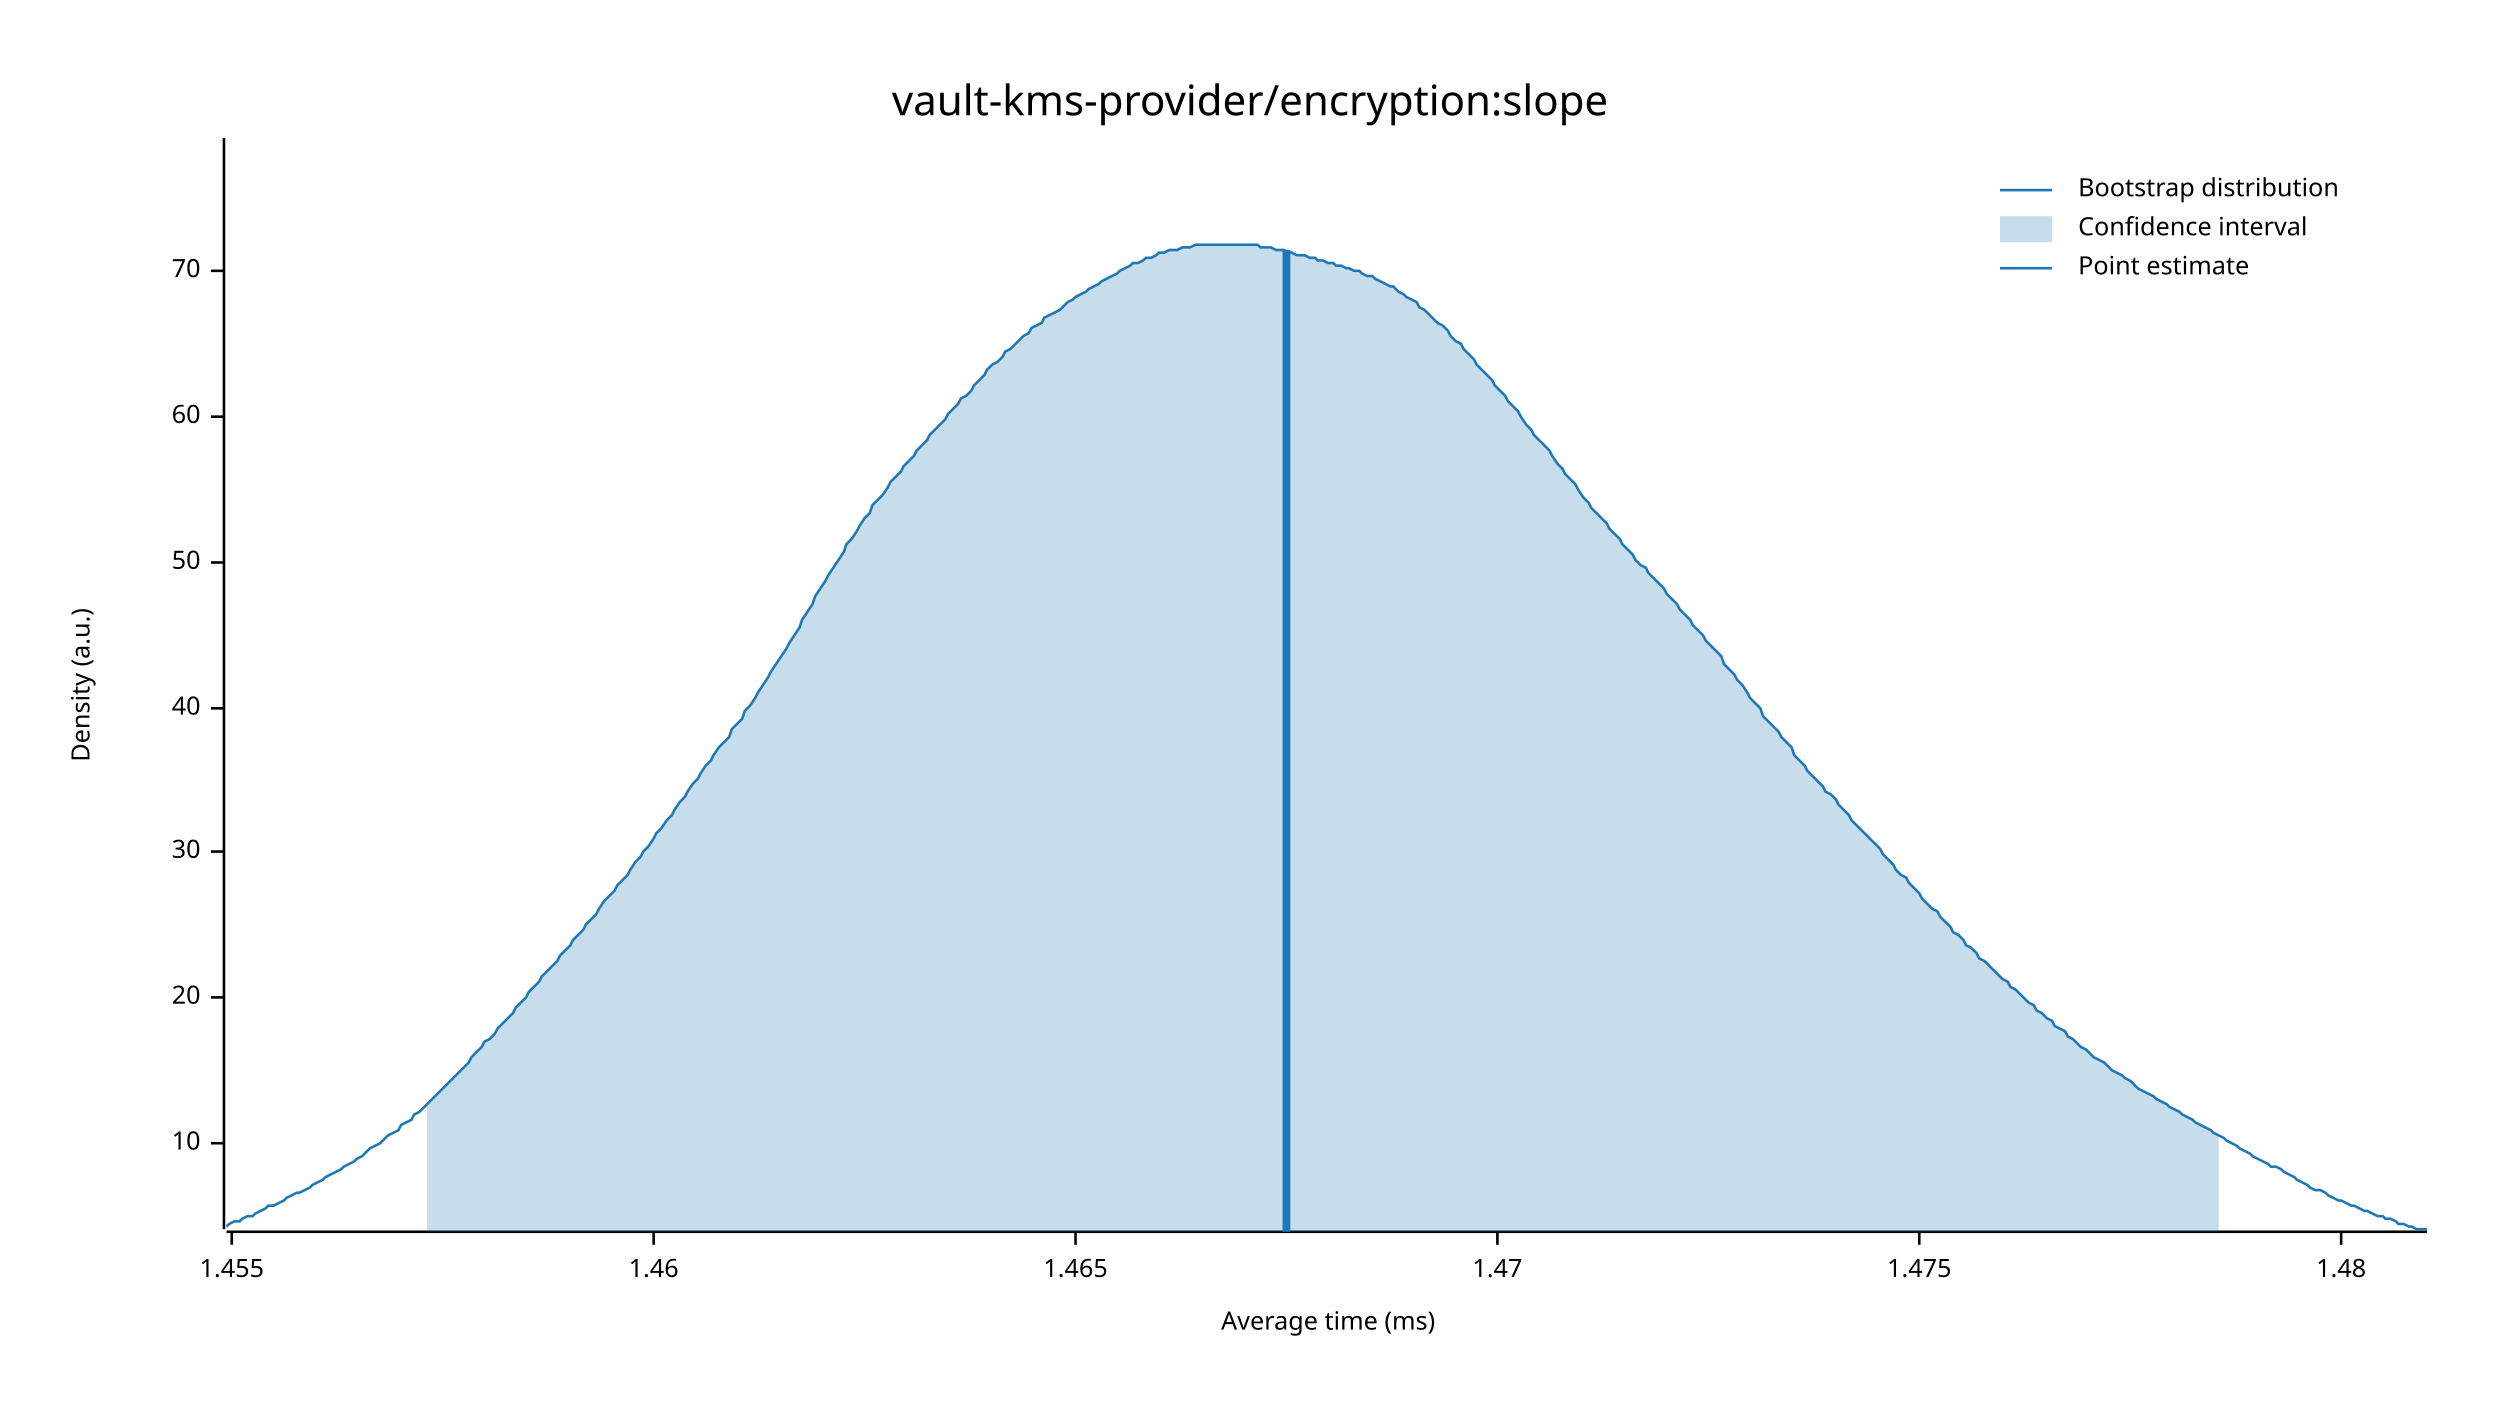
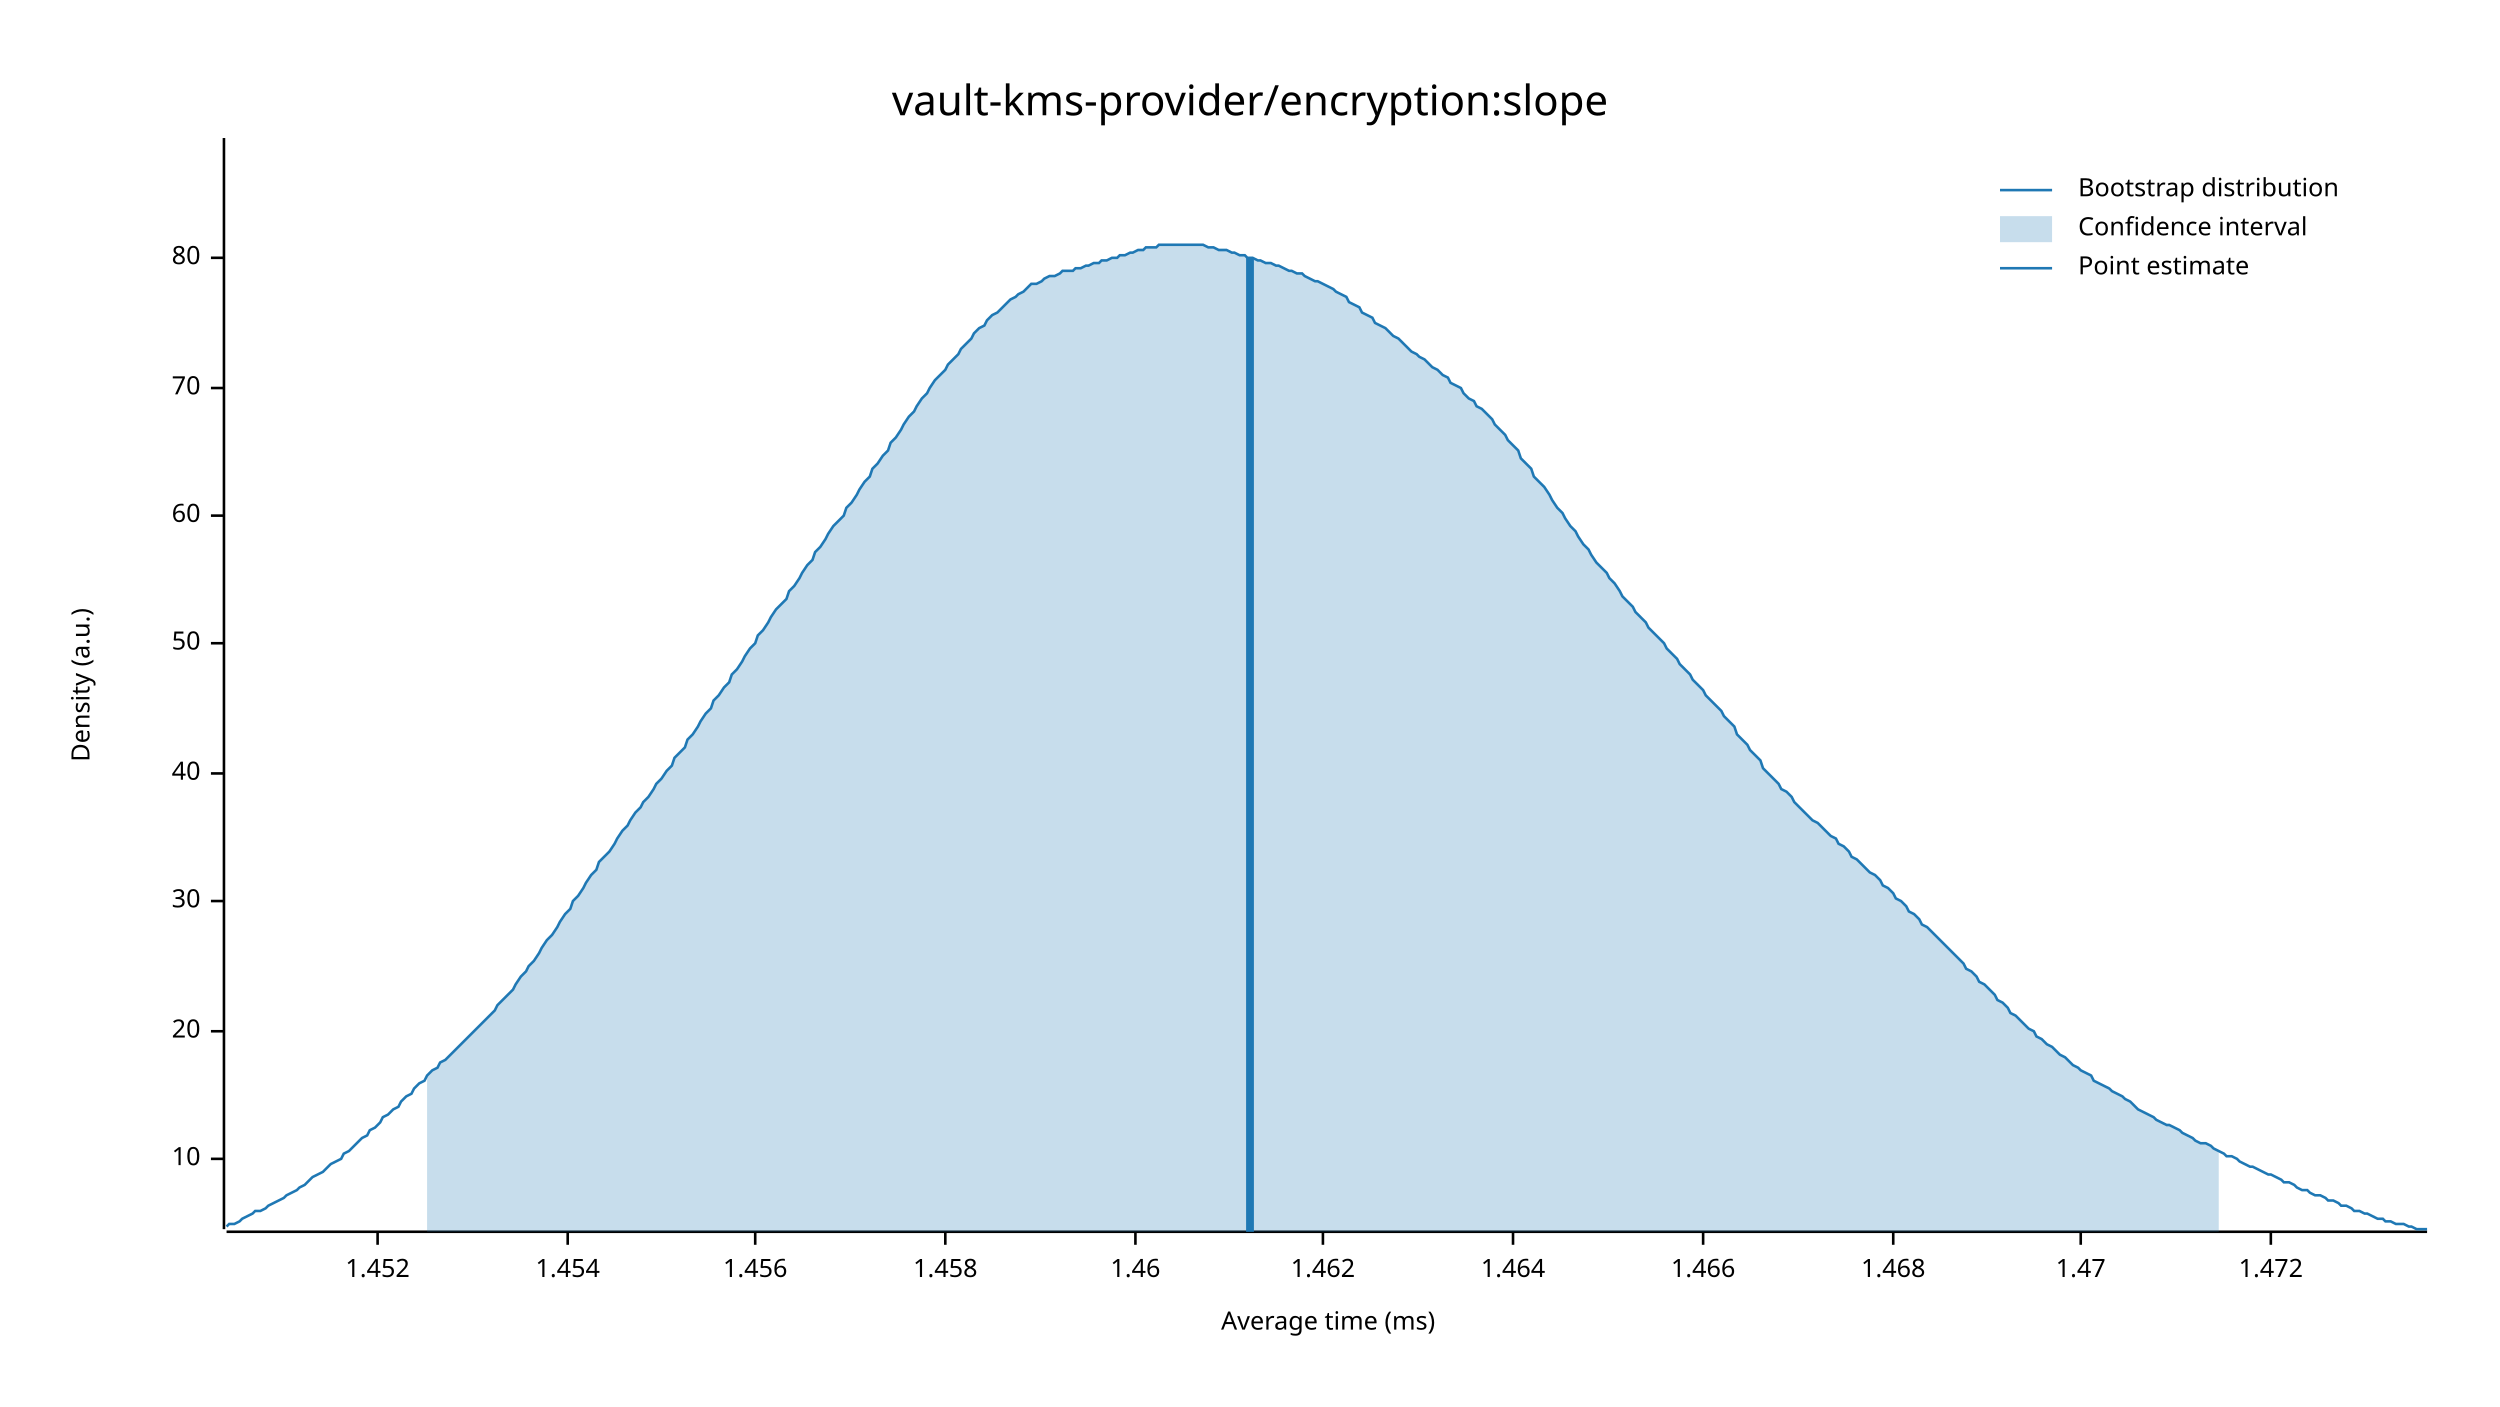
<svg xmlns="http://www.w3.org/2000/svg" width="960" height="540" viewBox="0 0 960 540">
  <text x="480" y="32" dy="0.76em" text-anchor="middle" font-family="sans-serif" font-size="16.129" opacity="1" fill="#000000">
vault-kms-provider/encryption:slope
</text>
  <text x="27" y="263" dy="0.76em" text-anchor="middle" font-family="sans-serif" font-size="9.677" opacity="1" fill="#000000" transform="rotate(270, 27, 263)">
Density (a.u.)
</text>
  <text x="510" y="513" dy="-0.5ex" text-anchor="middle" font-family="sans-serif" font-size="9.677" opacity="1" fill="#000000">
Average time (ms)
</text>
  <polyline fill="none" opacity="1" stroke="#000000" stroke-width="1" points="86,53 86,472 " />
-   <text x="77" y="439" dy="0.5ex" text-anchor="end" font-family="sans-serif" font-size="9.677" opacity="1" fill="#000000">
+   <text x="77" y="445" dy="0.5ex" text-anchor="end" font-family="sans-serif" font-size="9.677" opacity="1" fill="#000000">
10
</text>
-   <polyline fill="none" opacity="1" stroke="#000000" stroke-width="1" points="81,439 86,439 " />
-   <text x="77" y="383" dy="0.5ex" text-anchor="end" font-family="sans-serif" font-size="9.677" opacity="1" fill="#000000">
+   <polyline fill="none" opacity="1" stroke="#000000" stroke-width="1" points="81,445 86,445 " />
+   <text x="77" y="396" dy="0.5ex" text-anchor="end" font-family="sans-serif" font-size="9.677" opacity="1" fill="#000000">
20
</text>
-   <polyline fill="none" opacity="1" stroke="#000000" stroke-width="1" points="81,383 86,383 " />
-   <text x="77" y="327" dy="0.5ex" text-anchor="end" font-family="sans-serif" font-size="9.677" opacity="1" fill="#000000">
+   <polyline fill="none" opacity="1" stroke="#000000" stroke-width="1" points="81,396 86,396 " />
+   <text x="77" y="346" dy="0.5ex" text-anchor="end" font-family="sans-serif" font-size="9.677" opacity="1" fill="#000000">
30
</text>
-   <polyline fill="none" opacity="1" stroke="#000000" stroke-width="1" points="81,327 86,327 " />
-   <text x="77" y="272" dy="0.5ex" text-anchor="end" font-family="sans-serif" font-size="9.677" opacity="1" fill="#000000">
+   <polyline fill="none" opacity="1" stroke="#000000" stroke-width="1" points="81,346 86,346 " />
+   <text x="77" y="297" dy="0.5ex" text-anchor="end" font-family="sans-serif" font-size="9.677" opacity="1" fill="#000000">
40
</text>
-   <polyline fill="none" opacity="1" stroke="#000000" stroke-width="1" points="81,272 86,272 " />
-   <text x="77" y="216" dy="0.5ex" text-anchor="end" font-family="sans-serif" font-size="9.677" opacity="1" fill="#000000">
+   <polyline fill="none" opacity="1" stroke="#000000" stroke-width="1" points="81,297 86,297 " />
+   <text x="77" y="247" dy="0.5ex" text-anchor="end" font-family="sans-serif" font-size="9.677" opacity="1" fill="#000000">
50
</text>
-   <polyline fill="none" opacity="1" stroke="#000000" stroke-width="1" points="81,216 86,216 " />
-   <text x="77" y="160" dy="0.5ex" text-anchor="end" font-family="sans-serif" font-size="9.677" opacity="1" fill="#000000">
+   <polyline fill="none" opacity="1" stroke="#000000" stroke-width="1" points="81,247 86,247 " />
+   <text x="77" y="198" dy="0.5ex" text-anchor="end" font-family="sans-serif" font-size="9.677" opacity="1" fill="#000000">
60
</text>
-   <polyline fill="none" opacity="1" stroke="#000000" stroke-width="1" points="81,160 86,160 " />
-   <text x="77" y="104" dy="0.5ex" text-anchor="end" font-family="sans-serif" font-size="9.677" opacity="1" fill="#000000">
+   <polyline fill="none" opacity="1" stroke="#000000" stroke-width="1" points="81,198 86,198 " />
+   <text x="77" y="149" dy="0.5ex" text-anchor="end" font-family="sans-serif" font-size="9.677" opacity="1" fill="#000000">
70
</text>
-   <polyline fill="none" opacity="1" stroke="#000000" stroke-width="1" points="81,104 86,104 " />
+   <polyline fill="none" opacity="1" stroke="#000000" stroke-width="1" points="81,149 86,149 " />
+   <text x="77" y="99" dy="0.5ex" text-anchor="end" font-family="sans-serif" font-size="9.677" opacity="1" fill="#000000">
+ 80
+ </text>
+   <polyline fill="none" opacity="1" stroke="#000000" stroke-width="1" points="81,99 86,99 " />
  <polyline fill="none" opacity="1" stroke="#000000" stroke-width="1" points="87,473 932,473 " />
-   <text x="89" y="483" dy="0.76em" text-anchor="middle" font-family="sans-serif" font-size="9.677" opacity="1" fill="#000000">
- 1.455
+   <text x="145" y="483" dy="0.76em" text-anchor="middle" font-family="sans-serif" font-size="9.677" opacity="1" fill="#000000">
+ 1.452
</text>
-   <polyline fill="none" opacity="1" stroke="#000000" stroke-width="1" points="89,473 89,478 " />
-   <text x="251" y="483" dy="0.76em" text-anchor="middle" font-family="sans-serif" font-size="9.677" opacity="1" fill="#000000">
+   <polyline fill="none" opacity="1" stroke="#000000" stroke-width="1" points="145,473 145,478 " />
+   <text x="218" y="483" dy="0.76em" text-anchor="middle" font-family="sans-serif" font-size="9.677" opacity="1" fill="#000000">
+ 1.454
+ </text>
+   <polyline fill="none" opacity="1" stroke="#000000" stroke-width="1" points="218,473 218,478 " />
+   <text x="290" y="483" dy="0.76em" text-anchor="middle" font-family="sans-serif" font-size="9.677" opacity="1" fill="#000000">
+ 1.456
+ </text>
+   <polyline fill="none" opacity="1" stroke="#000000" stroke-width="1" points="290,473 290,478 " />
+   <text x="363" y="483" dy="0.76em" text-anchor="middle" font-family="sans-serif" font-size="9.677" opacity="1" fill="#000000">
+ 1.458
+ </text>
+   <polyline fill="none" opacity="1" stroke="#000000" stroke-width="1" points="363,473 363,478 " />
+   <text x="436" y="483" dy="0.76em" text-anchor="middle" font-family="sans-serif" font-size="9.677" opacity="1" fill="#000000">
1.46
</text>
-   <polyline fill="none" opacity="1" stroke="#000000" stroke-width="1" points="251,473 251,478 " />
-   <text x="413" y="483" dy="0.76em" text-anchor="middle" font-family="sans-serif" font-size="9.677" opacity="1" fill="#000000">
- 1.465
+   <polyline fill="none" opacity="1" stroke="#000000" stroke-width="1" points="436,473 436,478 " />
+   <text x="508" y="483" dy="0.76em" text-anchor="middle" font-family="sans-serif" font-size="9.677" opacity="1" fill="#000000">
+ 1.462
</text>
-   <polyline fill="none" opacity="1" stroke="#000000" stroke-width="1" points="413,473 413,478 " />
-   <text x="575" y="483" dy="0.76em" text-anchor="middle" font-family="sans-serif" font-size="9.677" opacity="1" fill="#000000">
+   <polyline fill="none" opacity="1" stroke="#000000" stroke-width="1" points="508,473 508,478 " />
+   <text x="581" y="483" dy="0.76em" text-anchor="middle" font-family="sans-serif" font-size="9.677" opacity="1" fill="#000000">
+ 1.464
+ </text>
+   <polyline fill="none" opacity="1" stroke="#000000" stroke-width="1" points="581,473 581,478 " />
+   <text x="654" y="483" dy="0.76em" text-anchor="middle" font-family="sans-serif" font-size="9.677" opacity="1" fill="#000000">
+ 1.466
+ </text>
+   <polyline fill="none" opacity="1" stroke="#000000" stroke-width="1" points="654,473 654,478 " />
+   <text x="727" y="483" dy="0.76em" text-anchor="middle" font-family="sans-serif" font-size="9.677" opacity="1" fill="#000000">
+ 1.468
+ </text>
+   <polyline fill="none" opacity="1" stroke="#000000" stroke-width="1" points="727,473 727,478 " />
+   <text x="799" y="483" dy="0.76em" text-anchor="middle" font-family="sans-serif" font-size="9.677" opacity="1" fill="#000000">
1.47
</text>
-   <polyline fill="none" opacity="1" stroke="#000000" stroke-width="1" points="575,473 575,478 " />
-   <text x="737" y="483" dy="0.76em" text-anchor="middle" font-family="sans-serif" font-size="9.677" opacity="1" fill="#000000">
- 1.475
+   <polyline fill="none" opacity="1" stroke="#000000" stroke-width="1" points="799,473 799,478 " />
+   <text x="872" y="483" dy="0.76em" text-anchor="middle" font-family="sans-serif" font-size="9.677" opacity="1" fill="#000000">
+ 1.472
</text>
-   <polyline fill="none" opacity="1" stroke="#000000" stroke-width="1" points="737,473 737,478 " />
-   <text x="899" y="483" dy="0.76em" text-anchor="middle" font-family="sans-serif" font-size="9.677" opacity="1" fill="#000000">
- 1.48
- </text>
-   <polyline fill="none" opacity="1" stroke="#000000" stroke-width="1" points="899,473 899,478 " />
-   <polyline fill="none" opacity="1" stroke="#1F78B4" stroke-width="1" points="87,471 88,470 90,469 92,469 93,468 95,467 97,467 98,466 100,465 102,464 103,463 105,463 107,462 109,461 110,460 112,459 114,458 115,458 117,457 119,456 120,455 122,454 124,453 125,452 127,451 129,450 131,449 132,448 134,447 136,446 137,445 139,444 141,442 142,441 144,440 146,439 147,438 149,436 151,435 153,434 154,432 156,431 158,430 159,428 161,427 163,425 164,424 166,422 168,420 169,419 171,417 173,415 175,413 176,412 178,410 180,408 181,406 183,404 185,402 186,400 188,399 190,397 191,395 193,393 195,391 197,389 198,387 200,385 202,383 203,381 205,379 207,377 208,375 210,373 212,371 214,369 215,367 217,365 219,363 220,361 222,359 224,357 225,355 227,353 229,351 230,349 232,346 234,344 236,342 237,340 239,338 241,336 242,334 244,331 246,329 247,327 249,325 251,322 252,320 254,318 256,315 258,313 259,311 261,308 263,306 264,304 266,301 268,299 269,297 271,294 273,292 274,290 276,287 278,285 280,283 281,280 283,278 285,276 286,273 288,271 290,268 291,266 293,263 295,260 296,258 298,255 300,252 302,249 303,247 305,244 307,241 308,238 310,235 312,232 313,229 315,226 317,223 318,221 320,218 322,215 324,212 325,209 327,207 329,204 330,202 332,199 334,197 335,194 337,192 339,190 341,187 342,185 344,183 346,181 347,179 349,177 351,175 352,173 354,171 356,169 357,167 359,165 361,163 363,161 364,159 366,157 368,155 369,153 371,152 373,150 374,148 376,146 378,144 379,142 381,140 383,139 385,137 386,135 388,134 390,132 391,131 393,129 395,128 396,126 398,125 400,124 401,122 403,121 405,120 407,119 408,118 410,116 412,115 413,114 415,113 417,112 418,111 420,110 422,109 423,108 425,107 427,106 429,105 430,104 432,103 434,102 435,101 437,101 439,100 440,99 442,99 444,98 445,97 447,97 449,96 451,96 452,96 454,95 456,95 457,95 459,94 461,94 462,94 464,94 466,94 468,94 469,94 471,94 473,94 474,94 476,94 478,94 479,94 481,94 483,94 484,95 486,95 488,95 490,96 491,96 493,96 495,97 496,97 498,98 500,98 501,98 503,99 505,99 506,100 508,100 510,101 512,101 513,102 515,102 517,103 518,103 520,104 522,104 523,105 525,106 527,106 528,107 530,108 532,109 534,110 535,110 537,112 539,113 540,114 542,115 544,116 545,118 547,119 549,121 550,122 552,124 554,125 556,127 557,129 559,131 561,132 562,134 564,136 566,138 567,140 569,142 571,144 573,146 574,148 576,150 578,152 579,154 581,156 583,158 584,160 586,163 588,165 589,167 591,169 593,171 595,173 596,175 598,178 600,180 601,182 603,184 605,186 606,188 608,191 610,193 611,195 613,197 615,199 617,201 618,203 620,205 622,207 623,209 625,211 627,213 628,215 630,217 632,218 633,220 635,222 637,224 639,226 640,228 642,230 644,232 645,234 647,236 649,238 650,240 652,242 654,244 655,246 657,248 659,250 661,252 662,255 664,257 666,259 667,261 669,263 671,266 672,268 674,270 676,272 677,275 679,277 681,279 683,281 684,283 686,285 688,287 689,290 691,292 693,294 694,296 696,298 698,300 700,302 701,304 703,305 705,307 706,309 708,311 710,313 711,315 713,317 715,319 716,320 718,322 720,324 722,326 723,328 725,330 727,332 728,334 730,336 732,337 733,339 735,341 737,343 738,345 740,347 742,349 744,350 745,352 747,354 749,356 750,358 752,359 754,361 755,363 757,364 759,366 760,368 762,369 764,371 766,373 767,374 769,376 771,377 772,379 774,380 776,382 777,383 779,385 781,386 782,388 784,389 786,391 788,392 789,394 791,395 793,396 794,398 796,399 798,401 799,402 801,403 803,405 804,406 806,407 808,408 810,410 811,411 813,412 815,413 816,414 818,415 820,417 821,418 823,419 825,420 827,421 828,422 830,423 832,424 833,425 835,426 837,427 838,428 840,429 842,430 843,431 845,432 847,433 849,434 850,435 852,436 854,437 855,438 857,439 859,440 860,441 862,442 864,443 865,444 867,445 869,446 871,447 872,448 874,448 876,449 877,450 879,451 881,452 882,453 884,454 886,455 887,456 889,457 891,457 893,458 894,459 896,460 898,461 899,461 901,462 903,463 904,463 906,464 908,465 909,465 911,466 913,467 915,467 916,468 918,468 920,469 921,470 923,470 925,471 926,471 928,472 930,472 932,472 " />
-   <polygon opacity="0.25" fill="#1F78B4" points="164,424 166,422 168,420 169,419 171,417 173,415 175,413 176,412 178,410 180,408 181,406 183,404 185,402 186,400 188,399 190,397 191,395 193,393 195,391 197,389 198,387 200,385 202,383 203,381 205,379 207,377 208,375 210,373 212,371 214,369 215,367 217,365 219,363 220,361 222,359 224,357 225,355 227,353 229,351 230,349 232,346 234,344 236,342 237,340 239,338 241,336 242,334 244,331 246,329 247,327 249,325 251,322 252,320 254,318 256,315 258,313 259,311 261,308 263,306 264,304 266,301 268,299 269,297 271,294 273,292 274,290 276,287 278,285 280,283 281,280 283,278 285,276 286,273 288,271 290,268 291,266 293,263 295,260 296,258 298,255 300,252 302,249 303,247 305,244 307,241 308,238 310,235 312,232 313,229 315,226 317,223 318,221 320,218 322,215 324,212 325,209 327,207 329,204 330,202 332,199 334,197 335,194 337,192 339,190 341,187 342,185 344,183 346,181 347,179 349,177 351,175 352,173 354,171 356,169 357,167 359,165 361,163 363,161 364,159 366,157 368,155 369,153 371,152 373,150 374,148 376,146 378,144 379,142 381,140 383,139 385,137 386,135 388,134 390,132 391,131 393,129 395,128 396,126 398,125 400,124 401,122 403,121 405,120 407,119 408,118 410,116 412,115 413,114 415,113 417,112 418,111 420,110 422,109 423,108 425,107 427,106 429,105 430,104 432,103 434,102 435,101 437,101 439,100 440,99 442,99 444,98 445,97 447,97 449,96 451,96 452,96 454,95 456,95 457,95 459,94 461,94 462,94 464,94 466,94 468,94 469,94 471,94 473,94 474,94 476,94 478,94 479,94 481,94 483,94 484,95 486,95 488,95 490,96 491,96 493,96 495,97 496,97 498,98 500,98 501,98 503,99 505,99 506,100 508,100 510,101 512,101 513,102 515,102 517,103 518,103 520,104 522,104 523,105 525,106 527,106 528,107 530,108 532,109 534,110 535,110 537,112 539,113 540,114 542,115 544,116 545,118 547,119 549,121 550,122 552,124 554,125 556,127 557,129 559,131 561,132 562,134 564,136 566,138 567,140 569,142 571,144 573,146 574,148 576,150 578,152 579,154 581,156 583,158 584,160 586,163 588,165 589,167 591,169 593,171 595,173 596,175 598,178 600,180 601,182 603,184 605,186 606,188 608,191 610,193 611,195 613,197 615,199 617,201 618,203 620,205 622,207 623,209 625,211 627,213 628,215 630,217 632,218 633,220 635,222 637,224 639,226 640,228 642,230 644,232 645,234 647,236 649,238 650,240 652,242 654,244 655,246 657,248 659,250 661,252 662,255 664,257 666,259 667,261 669,263 671,266 672,268 674,270 676,272 677,275 679,277 681,279 683,281 684,283 686,285 688,287 689,290 691,292 693,294 694,296 696,298 698,300 700,302 701,304 703,305 705,307 706,309 708,311 710,313 711,315 713,317 715,319 716,320 718,322 720,324 722,326 723,328 725,330 727,332 728,334 730,336 732,337 733,339 735,341 737,343 738,345 740,347 742,349 744,350 745,352 747,354 749,356 750,358 752,359 754,361 755,363 757,364 759,366 760,368 762,369 764,371 766,373 767,374 769,376 771,377 772,379 774,380 776,382 777,383 779,385 781,386 782,388 784,389 786,391 788,392 789,394 791,395 793,396 794,398 796,399 798,401 799,402 801,403 803,405 804,406 806,407 808,408 810,410 811,411 813,412 815,413 816,414 818,415 820,417 821,418 823,419 825,420 827,421 828,422 830,423 832,424 833,425 835,426 837,427 838,428 840,429 842,430 843,431 845,432 847,433 849,434 850,435 852,436 852,473 164,473 " />
-   <polyline fill="none" opacity="1" stroke="#1F78B4" stroke-width="3" points="494,473 494,96 " />
+   <polyline fill="none" opacity="1" stroke="#000000" stroke-width="1" points="872,473 872,478 " />
+   <polyline fill="none" opacity="1" stroke="#1F78B4" stroke-width="1" points="87,471 88,470 90,470 92,469 93,468 95,467 97,466 98,465 100,465 102,464 103,463 105,462 107,461 109,460 110,459 112,458 114,457 115,456 117,455 119,453 120,452 122,451 124,450 125,449 127,447 129,446 131,445 132,443 134,442 136,440 137,439 139,437 141,436 142,434 144,433 146,431 147,429 149,428 151,426 153,425 154,423 156,421 158,420 159,418 161,416 163,415 164,413 166,411 168,410 169,408 171,407 173,405 175,403 176,402 178,400 180,398 181,397 183,395 185,393 186,392 188,390 190,388 191,386 193,384 195,382 197,380 198,378 200,375 202,373 203,371 205,369 207,366 208,364 210,361 212,359 214,356 215,354 217,351 219,349 220,346 222,344 224,341 225,339 227,336 229,334 230,331 232,329 234,327 236,324 237,322 239,319 241,317 242,315 244,312 246,310 247,308 249,306 251,303 252,301 254,299 256,296 258,294 259,291 261,289 263,287 264,284 266,282 268,279 269,277 271,274 273,272 274,269 276,267 278,264 280,262 281,259 283,257 285,254 286,252 288,249 290,247 291,244 293,242 295,239 296,237 298,234 300,232 302,230 303,227 305,225 307,222 308,220 310,217 312,215 313,212 315,210 317,207 318,205 320,202 322,200 324,198 325,195 327,193 329,190 330,188 332,185 334,183 335,180 337,178 339,175 341,173 342,170 344,168 346,165 347,163 349,160 351,158 352,156 354,153 356,151 357,149 359,146 361,144 363,142 364,140 366,138 368,136 369,134 371,132 373,130 374,128 376,126 378,125 379,123 381,121 383,120 385,118 386,117 388,115 390,114 391,113 393,112 395,110 396,109 398,109 400,108 401,107 403,106 405,106 407,105 408,104 410,104 412,104 413,103 415,103 417,102 418,102 420,101 422,101 423,100 425,100 427,99 429,99 430,98 432,98 434,97 435,97 437,96 439,96 440,95 442,95 444,95 445,94 447,94 449,94 451,94 452,94 454,94 456,94 457,94 459,94 461,94 462,94 464,95 466,95 468,96 469,96 471,96 473,97 474,97 476,98 478,98 479,99 481,99 483,100 484,100 486,101 488,101 490,102 491,102 493,103 495,104 496,104 498,105 500,105 501,106 503,107 505,108 506,108 508,109 510,110 512,111 513,112 515,113 517,114 518,116 520,117 522,118 523,120 525,121 527,122 528,124 530,125 532,126 534,128 535,129 537,130 539,132 540,133 542,135 544,136 545,137 547,138 549,140 550,141 552,142 554,144 556,145 557,147 559,148 561,149 562,151 564,153 566,154 567,156 569,157 571,159 573,161 574,163 576,165 578,167 579,169 581,171 583,173 584,176 586,178 588,180 589,183 591,185 593,187 595,190 596,192 598,195 600,197 601,199 603,202 605,204 606,206 608,209 610,211 611,213 613,216 615,218 617,220 618,222 620,224 622,227 623,229 625,231 627,233 628,235 630,237 632,239 633,241 635,243 637,245 639,247 640,249 642,251 644,253 645,255 647,257 649,259 650,261 652,263 654,265 655,267 657,269 659,271 661,273 662,275 664,277 666,279 667,282 669,284 671,286 672,288 674,290 676,292 677,295 679,297 681,299 683,301 684,303 686,304 688,306 689,308 691,310 693,312 694,313 696,315 698,316 700,318 701,319 703,321 705,322 706,324 708,325 710,327 711,329 713,330 715,332 716,333 718,335 720,336 722,338 723,340 725,341 727,343 728,345 730,346 732,348 733,350 735,351 737,353 738,355 740,356 742,358 744,360 745,361 747,363 749,365 750,366 752,368 754,370 755,372 757,373 759,375 760,377 762,378 764,380 766,382 767,384 769,385 771,387 772,389 774,390 776,392 777,393 779,395 781,396 782,398 784,399 786,401 788,402 789,403 791,405 793,406 794,407 796,409 798,410 799,411 801,412 803,413 804,415 806,416 808,417 810,418 811,419 813,420 815,421 816,422 818,423 820,425 821,426 823,427 825,428 827,429 828,430 830,431 832,432 833,432 835,433 837,434 838,435 840,436 842,437 843,438 845,439 847,439 849,440 850,441 852,442 854,443 855,444 857,444 859,445 860,446 862,447 864,448 865,448 867,449 869,450 871,451 872,451 874,452 876,453 877,454 879,454 881,455 882,456 884,457 886,457 887,458 889,459 891,459 893,460 894,461 896,461 898,462 899,463 901,463 903,464 904,465 906,465 908,466 909,466 911,467 913,468 915,468 916,469 918,469 920,470 921,470 923,470 925,471 926,471 928,472 930,472 932,472 " />
+   <polygon opacity="0.25" fill="#1F78B4" points="164,413 166,411 168,410 169,408 171,407 173,405 175,403 176,402 178,400 180,398 181,397 183,395 185,393 186,392 188,390 190,388 191,386 193,384 195,382 197,380 198,378 200,375 202,373 203,371 205,369 207,366 208,364 210,361 212,359 214,356 215,354 217,351 219,349 220,346 222,344 224,341 225,339 227,336 229,334 230,331 232,329 234,327 236,324 237,322 239,319 241,317 242,315 244,312 246,310 247,308 249,306 251,303 252,301 254,299 256,296 258,294 259,291 261,289 263,287 264,284 266,282 268,279 269,277 271,274 273,272 274,269 276,267 278,264 280,262 281,259 283,257 285,254 286,252 288,249 290,247 291,244 293,242 295,239 296,237 298,234 300,232 302,230 303,227 305,225 307,222 308,220 310,217 312,215 313,212 315,210 317,207 318,205 320,202 322,200 324,198 325,195 327,193 329,190 330,188 332,185 334,183 335,180 337,178 339,175 341,173 342,170 344,168 346,165 347,163 349,160 351,158 352,156 354,153 356,151 357,149 359,146 361,144 363,142 364,140 366,138 368,136 369,134 371,132 373,130 374,128 376,126 378,125 379,123 381,121 383,120 385,118 386,117 388,115 390,114 391,113 393,112 395,110 396,109 398,109 400,108 401,107 403,106 405,106 407,105 408,104 410,104 412,104 413,103 415,103 417,102 418,102 420,101 422,101 423,100 425,100 427,99 429,99 430,98 432,98 434,97 435,97 437,96 439,96 440,95 442,95 444,95 445,94 447,94 449,94 451,94 452,94 454,94 456,94 457,94 459,94 461,94 462,94 464,95 466,95 468,96 469,96 471,96 473,97 474,97 476,98 478,98 479,99 481,99 483,100 484,100 486,101 488,101 490,102 491,102 493,103 495,104 496,104 498,105 500,105 501,106 503,107 505,108 506,108 508,109 510,110 512,111 513,112 515,113 517,114 518,116 520,117 522,118 523,120 525,121 527,122 528,124 530,125 532,126 534,128 535,129 537,130 539,132 540,133 542,135 544,136 545,137 547,138 549,140 550,141 552,142 554,144 556,145 557,147 559,148 561,149 562,151 564,153 566,154 567,156 569,157 571,159 573,161 574,163 576,165 578,167 579,169 581,171 583,173 584,176 586,178 588,180 589,183 591,185 593,187 595,190 596,192 598,195 600,197 601,199 603,202 605,204 606,206 608,209 610,211 611,213 613,216 615,218 617,220 618,222 620,224 622,227 623,229 625,231 627,233 628,235 630,237 632,239 633,241 635,243 637,245 639,247 640,249 642,251 644,253 645,255 647,257 649,259 650,261 652,263 654,265 655,267 657,269 659,271 661,273 662,275 664,277 666,279 667,282 669,284 671,286 672,288 674,290 676,292 677,295 679,297 681,299 683,301 684,303 686,304 688,306 689,308 691,310 693,312 694,313 696,315 698,316 700,318 701,319 703,321 705,322 706,324 708,325 710,327 711,329 713,330 715,332 716,333 718,335 720,336 722,338 723,340 725,341 727,343 728,345 730,346 732,348 733,350 735,351 737,353 738,355 740,356 742,358 744,360 745,361 747,363 749,365 750,366 752,368 754,370 755,372 757,373 759,375 760,377 762,378 764,380 766,382 767,384 769,385 771,387 772,389 774,390 776,392 777,393 779,395 781,396 782,398 784,399 786,401 788,402 789,403 791,405 793,406 794,407 796,409 798,410 799,411 801,412 803,413 804,415 806,416 808,417 810,418 811,419 813,420 815,421 816,422 818,423 820,425 821,426 823,427 825,428 827,429 828,430 830,431 832,432 833,432 835,433 837,434 838,435 840,436 842,437 843,438 845,439 847,439 849,440 850,441 852,442 852,473 164,473 " />
+   <polyline fill="none" opacity="1" stroke="#1F78B4" stroke-width="3" points="480,473 480,99 " />
  <text x="798" y="68" dy="0.76em" text-anchor="start" font-family="sans-serif" font-size="9.677" opacity="1" fill="#000000">
Bootstrap distribution
</text>
  <text x="798" y="83" dy="0.76em" text-anchor="start" font-family="sans-serif" font-size="9.677" opacity="1" fill="#000000">
Confidence interval
</text>
  <text x="798" y="98" dy="0.76em" text-anchor="start" font-family="sans-serif" font-size="9.677" opacity="1" fill="#000000">
Point estimate
</text>
  <polyline fill="none" opacity="1" stroke="#1F78B4" stroke-width="1" points="768,73 788,73 " />
  <rect x="768" y="83" width="20" height="10" opacity="0.25" fill="#1F78B4" stroke="none" />
  <polyline fill="none" opacity="1" stroke="#1F78B4" stroke-width="1" points="768,103 788,103 " />
</svg>
